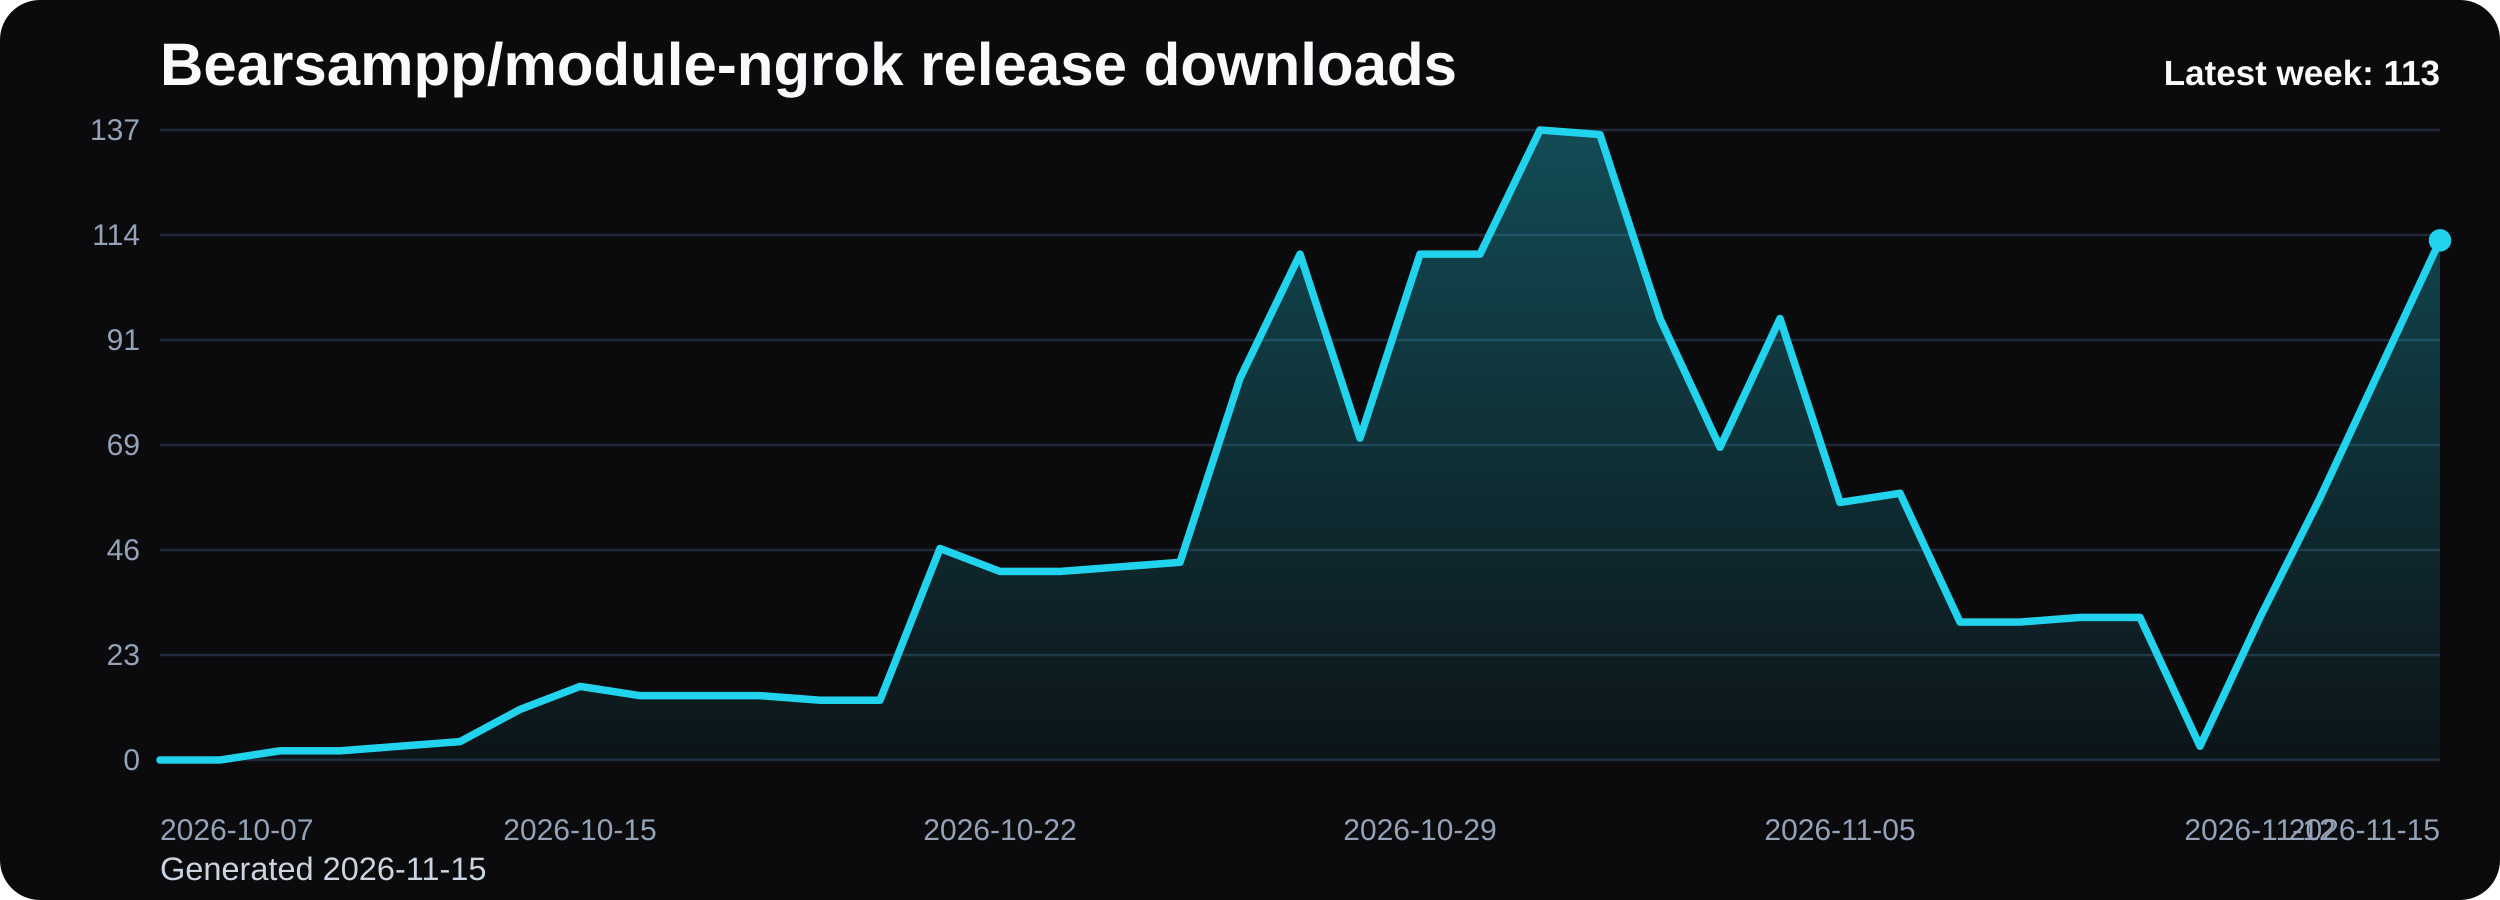
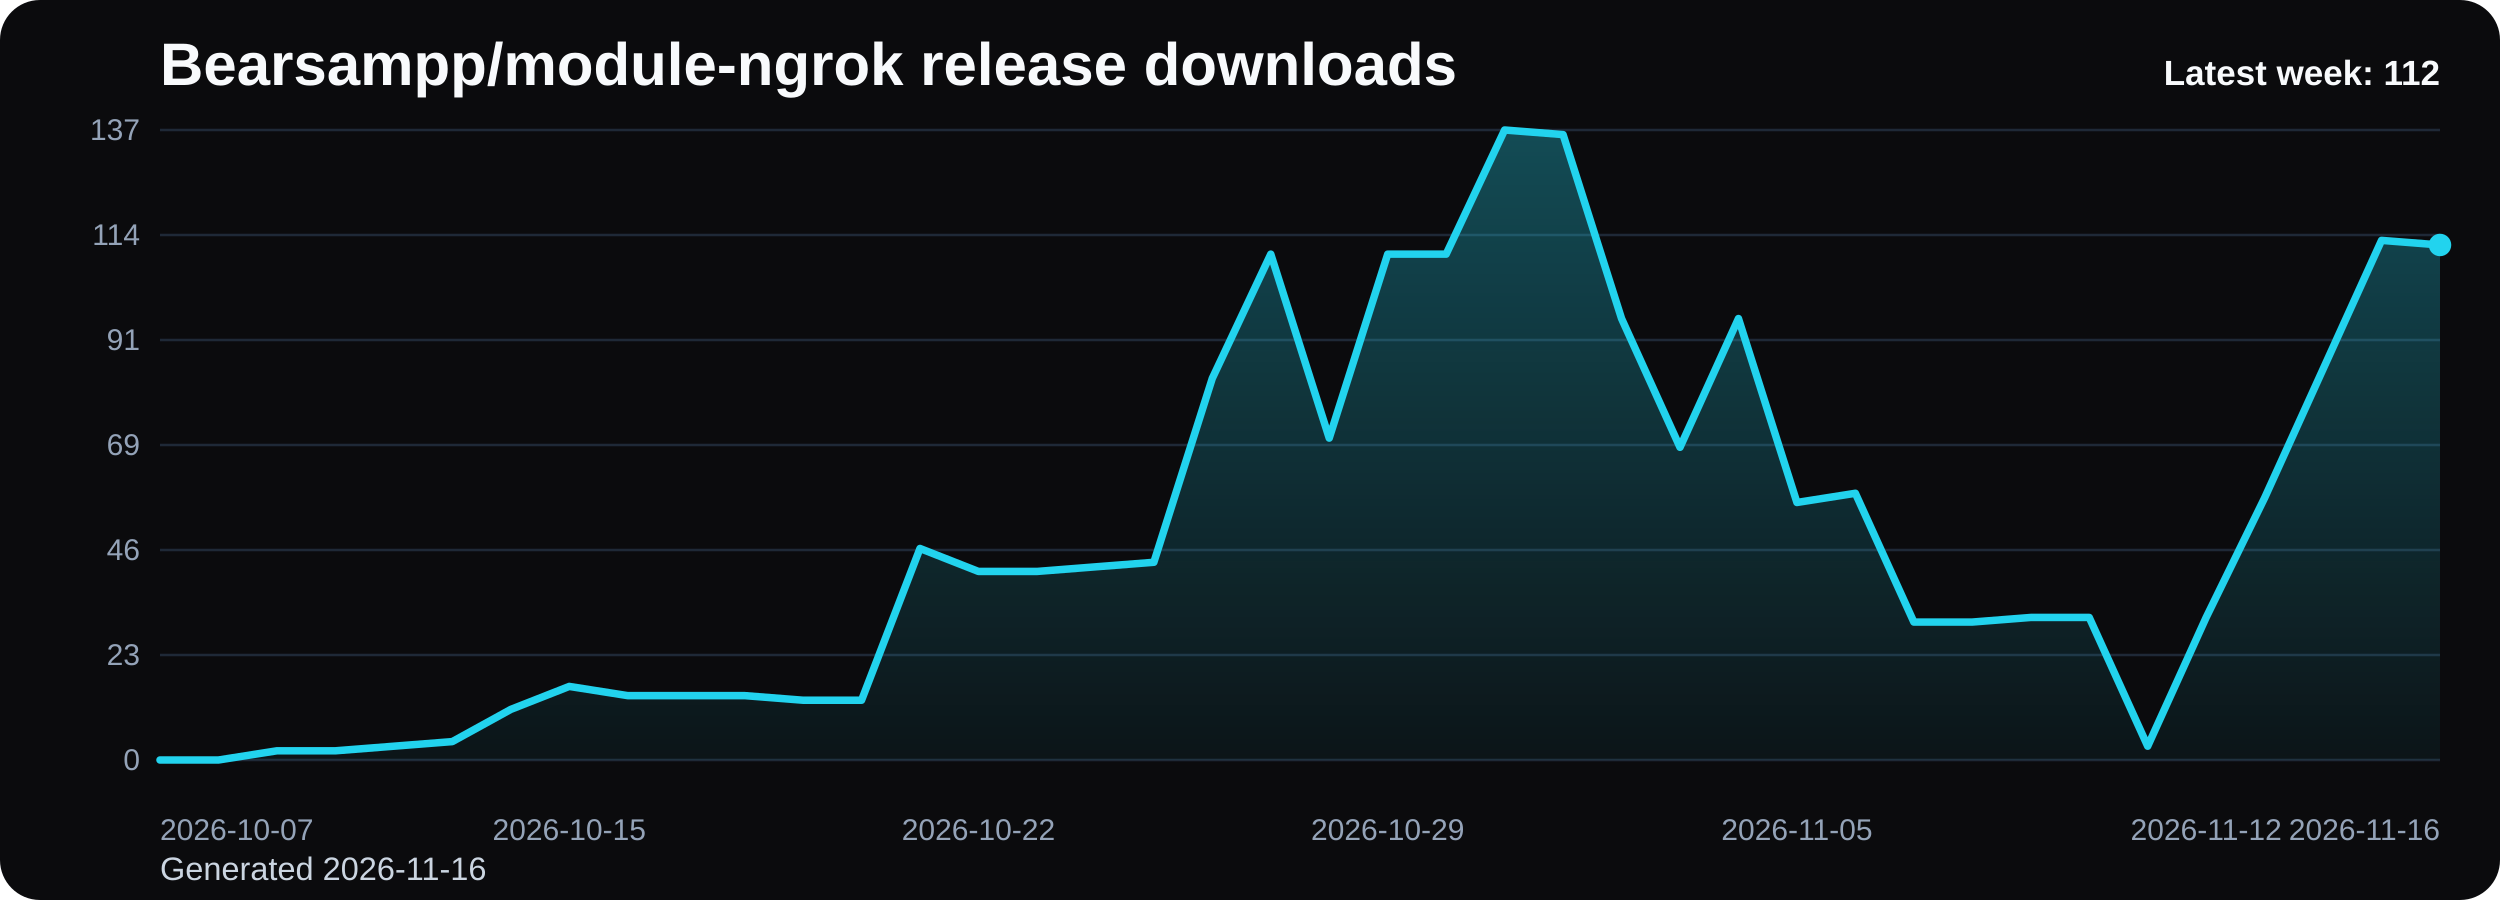
<svg xmlns="http://www.w3.org/2000/svg" viewBox="0 0 1000 360" role="img" aria-label="Bearsampp/module-ngrok release downloads chart">
  <defs>
    <linearGradient id="fill-weekly-black" x1="0" y1="0" x2="0" y2="1">
      <stop offset="0%" stop-color="#22d3ee" stop-opacity="0.32" />
      <stop offset="100%" stop-color="#22d3ee" stop-opacity="0.05" />
    </linearGradient>
    <style>
      .bg { fill: #0b0b0d; }
      .title { font: 700 24px Arial, sans-serif; fill: #f8fafc; }
      .sub { font: 400 13px Arial, sans-serif; fill: #cbd5e1; }
      .grid { stroke: #1f2937; stroke-width: 1; }
      .axis { font: 400 12px Arial, sans-serif; fill: #94a3b8; }
      .line { fill: none; stroke: #22d3ee; stroke-width: 3; stroke-linecap: round; stroke-linejoin: round; }
      .dot { fill: #22d3ee; }
      .value { font: 600 11px Arial, sans-serif; fill: #cbd5e1; }
      .latest { font: 700 14px Arial, sans-serif; fill: #f8fafc; }
    </style>
  </defs>
  <rect class="bg" x="0" y="0" width="1000" height="360" rx="16" />
  <text class="title" x="64" y="34">Bearsampp/module-ngrok release downloads</text>
-   <text class="sub" x="64" y="352">Generated 2026-11-15</text>
+   <text class="sub" x="64" y="352">Generated 2026-11-16</text>
  <line x1="64" y1="52.00" x2="976" y2="52.00" class="grid" />
  <text x="56" y="56.00" text-anchor="end" class="axis">137</text>
  <line x1="64" y1="94.00" x2="976" y2="94.00" class="grid" />
  <text x="56" y="98.00" text-anchor="end" class="axis">114</text>
  <line x1="64" y1="136.00" x2="976" y2="136.00" class="grid" />
  <text x="56" y="140.00" text-anchor="end" class="axis">91</text>
  <line x1="64" y1="178.00" x2="976" y2="178.00" class="grid" />
  <text x="56" y="182.00" text-anchor="end" class="axis">69</text>
  <line x1="64" y1="220.00" x2="976" y2="220.00" class="grid" />
  <text x="56" y="224.00" text-anchor="end" class="axis">46</text>
  <line x1="64" y1="262.00" x2="976" y2="262.00" class="grid" />
  <text x="56" y="266.00" text-anchor="end" class="axis">23</text>
  <line x1="64" y1="304.00" x2="976" y2="304.00" class="grid" />
  <text x="56" y="308.00" text-anchor="end" class="axis">0</text>
-   <path d="M 64.00 304 L 64.00 304.00 L 88.00 304.00 L 112.00 300.32 L 136.00 300.32 L 160.00 298.48 L 184.00 296.64 L 208.00 283.77 L 232.00 274.57 L 256.00 278.25 L 280.00 278.25 L 304.00 278.25 L 328.00 280.09 L 352.00 280.09 L 376.00 219.39 L 400.00 228.58 L 424.00 228.58 L 448.00 226.74 L 472.00 224.91 L 496.00 151.33 L 520.00 101.66 L 544.00 175.24 L 568.00 101.66 L 592.00 101.66 L 616.00 52.00 L 640.00 53.84 L 664.00 127.42 L 688.00 178.92 L 712.00 127.42 L 736.00 200.99 L 760.00 197.31 L 784.00 248.82 L 808.00 248.82 L 832.00 246.98 L 856.00 246.98 L 880.00 298.48 L 904.00 246.98 L 928.00 199.15 L 952.00 147.65 L 976.00 96.15 L 976.00 304 Z" fill="url(#fill-weekly-black)" />
-   <polyline class="line" points="64.00,304.00 88.00,304.00 112.00,300.32 136.00,300.32 160.00,298.48 184.00,296.64 208.00,283.77 232.00,274.57 256.00,278.25 280.00,278.25 304.00,278.25 328.00,280.09 352.00,280.09 376.00,219.39 400.00,228.58 424.00,228.58 448.00,226.74 472.00,224.91 496.00,151.33 520.00,101.66 544.00,175.24 568.00,101.66 592.00,101.66 616.00,52.00 640.00,53.84 664.00,127.42 688.00,178.92 712.00,127.42 736.00,200.99 760.00,197.31 784.00,248.82 808.00,248.82 832.00,246.98 856.00,246.98 880.00,298.48 904.00,246.98 928.00,199.15 952.00,147.65 976.00,96.15" />
-   <circle class="dot" cx="976.00" cy="96.15" r="4.5" />
+   <path d="M 64.00 304 L 64.00 304.00 L 87.38 304.00 L 110.77 300.32 L 134.15 300.32 L 157.54 298.48 L 180.92 296.64 L 204.31 283.77 L 227.69 274.57 L 251.08 278.25 L 274.46 278.25 L 297.85 278.25 L 321.23 280.09 L 344.62 280.09 L 368.00 219.39 L 391.38 228.58 L 414.77 228.58 L 438.15 226.74 L 461.54 224.91 L 484.92 151.33 L 508.31 101.66 L 531.69 175.24 L 555.08 101.66 L 578.46 101.66 L 601.85 52.00 L 625.23 53.84 L 648.62 127.42 L 672.00 178.92 L 695.38 127.42 L 718.77 200.99 L 742.15 197.31 L 765.54 248.82 L 788.92 248.82 L 812.31 246.98 L 835.69 246.98 L 859.08 298.48 L 882.46 246.98 L 905.85 199.15 L 929.23 147.65 L 952.62 96.15 L 976.00 97.99 L 976.00 304 Z" fill="url(#fill-weekly-black)" />
+   <polyline class="line" points="64.00,304.00 87.38,304.00 110.77,300.32 134.15,300.32 157.54,298.48 180.92,296.64 204.31,283.77 227.69,274.57 251.08,278.25 274.46,278.25 297.85,278.25 321.23,280.09 344.62,280.09 368.00,219.39 391.38,228.58 414.77,228.58 438.15,226.74 461.54,224.91 484.92,151.33 508.31,101.66 531.69,175.24 555.08,101.66 578.46,101.66 601.85,52.00 625.23,53.84 648.62,127.42 672.00,178.92 695.38,127.42 718.77,200.99 742.15,197.31 765.54,248.82 788.92,248.82 812.31,246.98 835.69,246.98 859.08,298.48 882.46,246.98 905.85,199.15 929.23,147.65 952.62,96.15 976.00,97.99" />
+   <circle class="dot" cx="976.00" cy="97.99" r="4.5" />
  <text class="axis" x="64.00" y="336" text-anchor="start">2026-10-07</text>
-   <text class="axis" x="232.00" y="336" text-anchor="middle">2026-10-15</text>
-   <text class="axis" x="400.00" y="336" text-anchor="middle">2026-10-22</text>
-   <text class="axis" x="568.00" y="336" text-anchor="middle">2026-10-29</text>
-   <text class="axis" x="736.00" y="336" text-anchor="middle">2026-11-05</text>
-   <text class="axis" x="904.00" y="336" text-anchor="middle">2026-11-12</text>
-   <text class="axis" x="976.00" y="336" text-anchor="end">2026-11-15</text>
-   <text class="latest" x="976" y="34" text-anchor="end">Latest week: 113</text>
+   <text class="axis" x="227.69" y="336" text-anchor="middle">2026-10-15</text>
+   <text class="axis" x="391.38" y="336" text-anchor="middle">2026-10-22</text>
+   <text class="axis" x="555.08" y="336" text-anchor="middle">2026-10-29</text>
+   <text class="axis" x="718.77" y="336" text-anchor="middle">2026-11-05</text>
+   <text class="axis" x="882.46" y="336" text-anchor="middle">2026-11-12</text>
+   <text class="axis" x="976.00" y="336" text-anchor="end">2026-11-16</text>
+   <text class="latest" x="976" y="34" text-anchor="end">Latest week: 112</text>
</svg>
